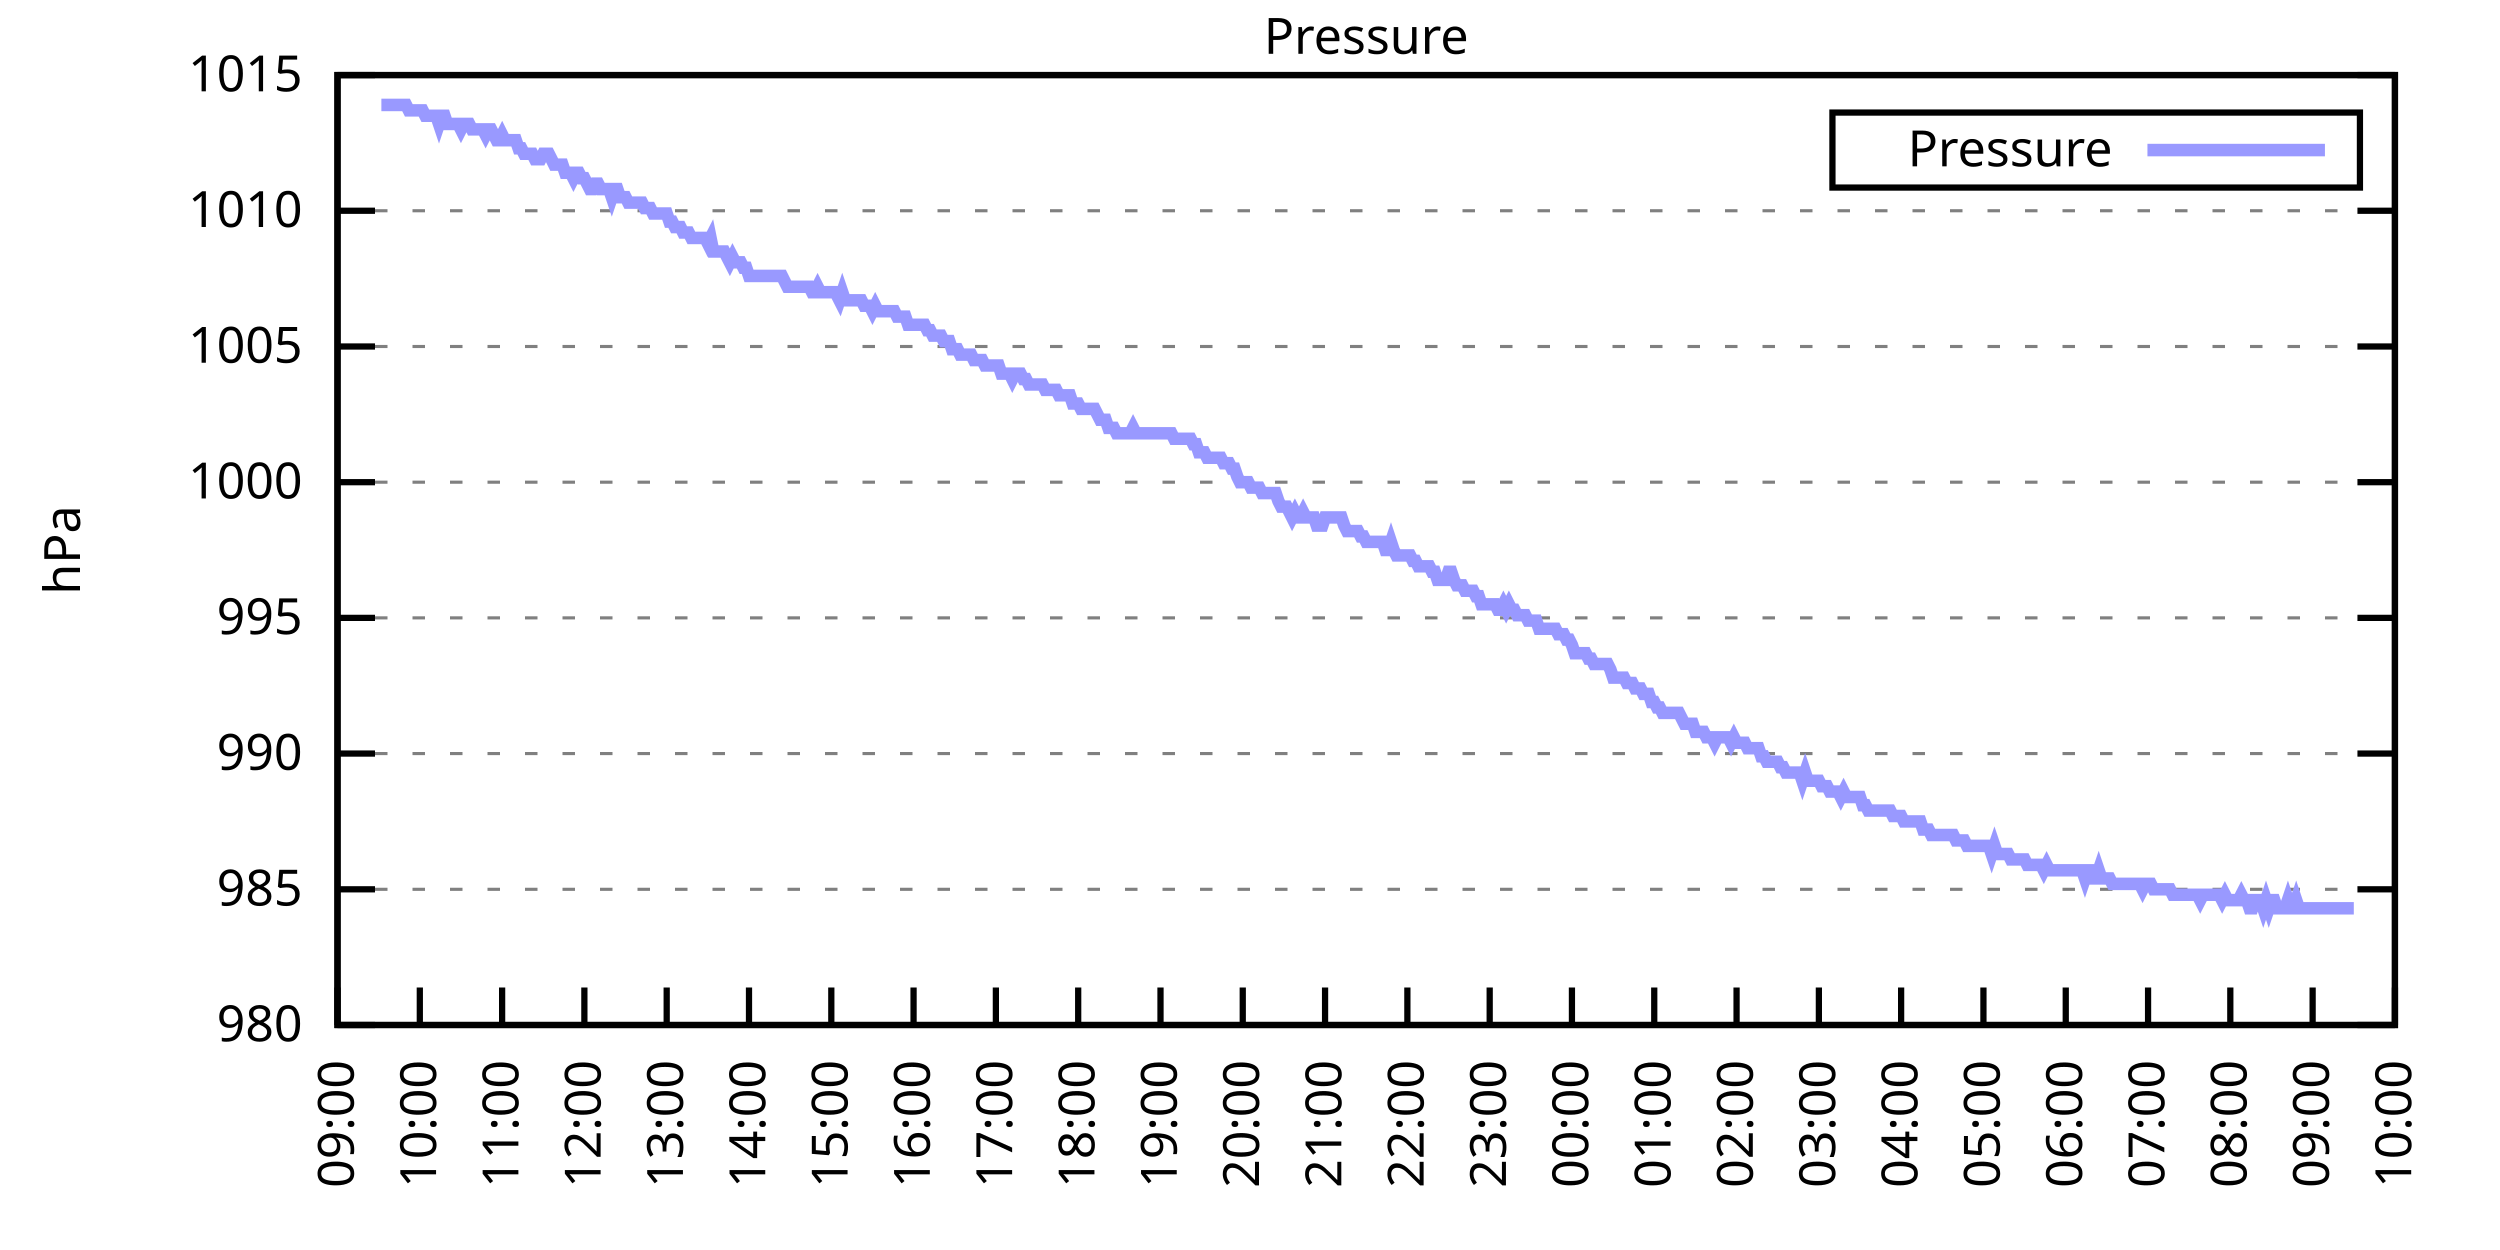
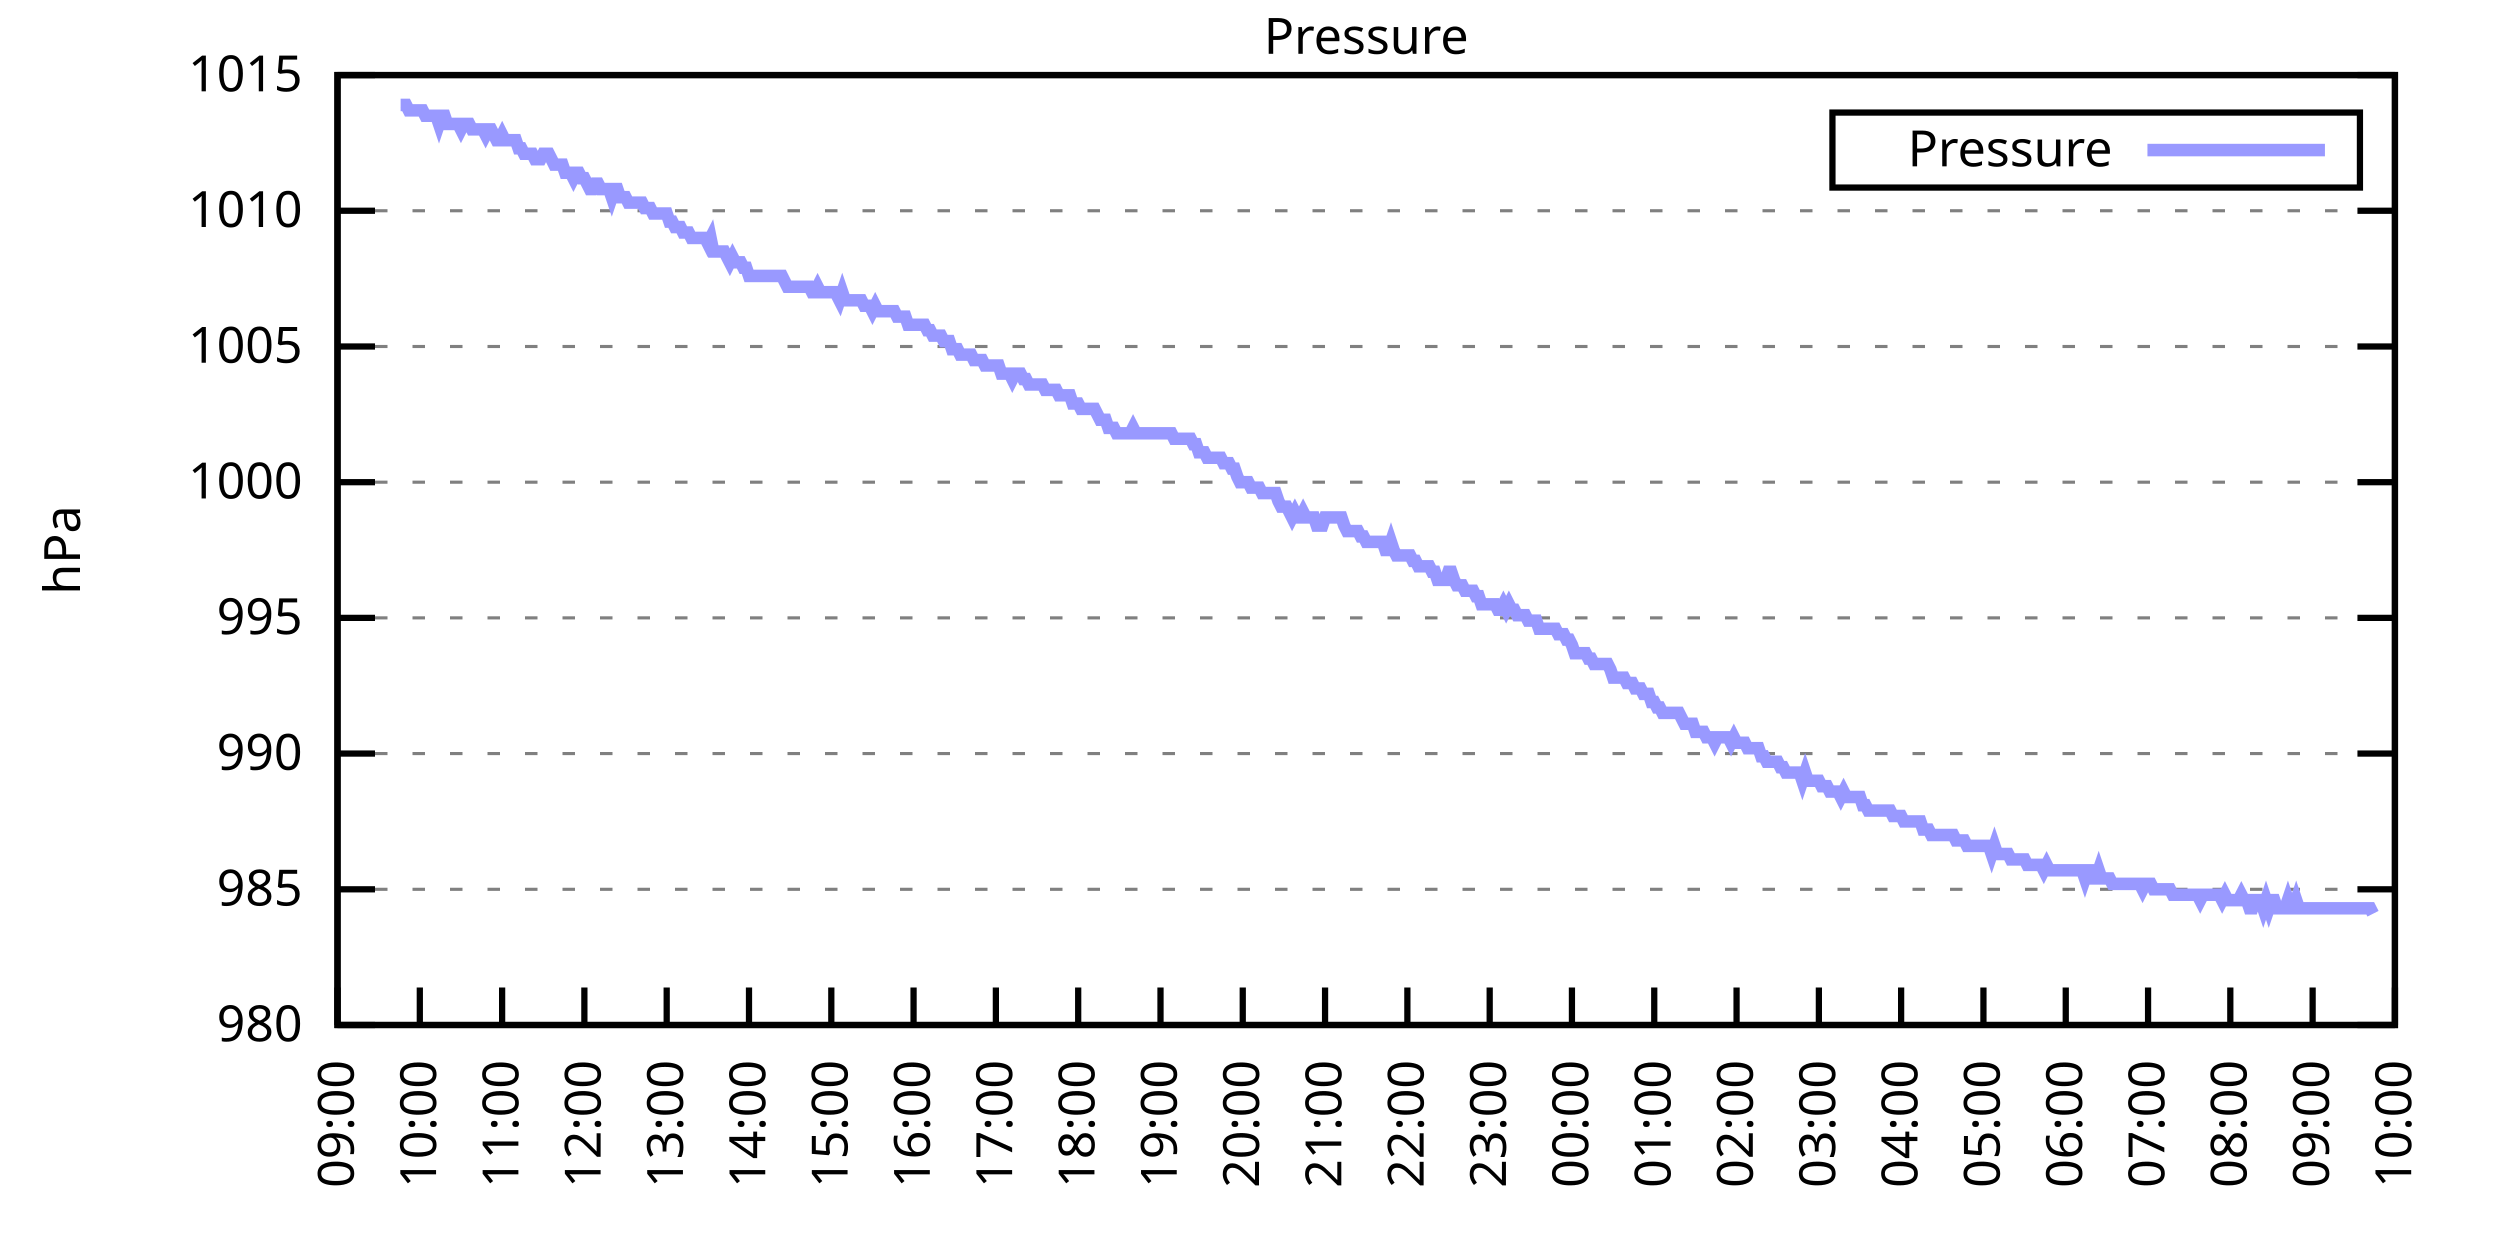
<svg xmlns="http://www.w3.org/2000/svg" xmlns:xlink="http://www.w3.org/1999/xlink" width="400" height="200" viewBox="0 0 400 200">
  <g id="gnuplot_canvas">
    <rect x="0" y="0" width="400" height="200" fill="none" />
    <defs>
      <circle id="gpDot" r="0.5" stroke-width="0.5" stroke="currentColor" />
      <path id="gpPt0" stroke-width="0.333" stroke="currentColor" d="M-1,0 h2 M0,-1 v2" />
      <path id="gpPt1" stroke-width="0.333" stroke="currentColor" d="M-1,-1 L1,1 M1,-1 L-1,1" />
      <path id="gpPt2" stroke-width="0.333" stroke="currentColor" d="M-1,0 L1,0 M0,-1 L0,1 M-1,-1 L1,1 M-1,1 L1,-1" />
      <rect id="gpPt3" stroke-width="0.333" stroke="currentColor" x="-1" y="-1" width="2" height="2" />
      <rect id="gpPt4" stroke-width="0.333" stroke="currentColor" fill="currentColor" x="-1" y="-1" width="2" height="2" />
      <circle id="gpPt5" stroke-width="0.333" stroke="currentColor" cx="0" cy="0" r="1" />
      <use xlink:href="#gpPt5" id="gpPt6" fill="currentColor" stroke="none" />
      <path id="gpPt7" stroke-width="0.333" stroke="currentColor" d="M0,-1.33 L-1.33,0.67 L1.33,0.67 z" />
      <use xlink:href="#gpPt7" id="gpPt8" fill="currentColor" stroke="none" />
      <use xlink:href="#gpPt7" id="gpPt9" stroke="currentColor" transform="rotate(180)" />
      <use xlink:href="#gpPt9" id="gpPt10" fill="currentColor" stroke="none" />
      <use xlink:href="#gpPt3" id="gpPt11" stroke="currentColor" transform="rotate(45)" />
      <use xlink:href="#gpPt11" id="gpPt12" fill="currentColor" stroke="none" />
      <path id="gpPt13" stroke-width="0.333" stroke="currentColor" d="M0,1.330 L1.265,0.411 L0.782,-1.067 L-0.782,-1.076 L-1.265,0.411 z" />
      <use xlink:href="#gpPt13" id="gpPt14" fill="currentColor" stroke="none" />
      <filter id="textbox" filterUnits="objectBoundingBox" x="0" y="0" height="1" width="1">
        <feFlood flood-color="white" flood-opacity="1" result="bgnd" />
        <feComposite in="SourceGraphic" in2="bgnd" operator="atop" />
      </filter>
      <filter id="greybox" filterUnits="objectBoundingBox" x="0" y="0" height="1" width="1">
        <feFlood flood-color="lightgrey" flood-opacity="1" result="grey" />
        <feComposite in="SourceGraphic" in2="grey" operator="atop" />
      </filter>
    </defs>
    <g fill="none" color="white" stroke="currentColor" stroke-width="1.00" stroke-linecap="butt" stroke-linejoin="miter">
</g>
    <g fill="none" color="black" stroke="currentColor" stroke-width="1.00" stroke-linecap="butt" stroke-linejoin="miter">
      <g stroke="none" shape-rendering="crispEdges">
        <polygon fill="rgb(255, 255, 255)" points="54.00,164.00 383.18,164.00 383.18,12.02 54.00,12.02 " />
      </g>
    </g>
    <g fill="none" color="black" stroke="currentColor" stroke-width="1.00" stroke-linecap="butt" stroke-linejoin="miter">
</g>
    <g fill="none" color="black" stroke="black" stroke-width="0.50" stroke-linecap="butt" stroke-linejoin="miter">
</g>
    <g fill="none" color="gray" stroke="currentColor" stroke-width="0.50" stroke-linecap="butt" stroke-linejoin="miter">
      <path stroke="gray" stroke-dasharray="2,4" class="gridline" d="M54.00,164.00 L383.19,164.00  " />
    </g>
    <g fill="none" color="gray" stroke="gray" stroke-width="1.00" stroke-linecap="butt" stroke-linejoin="miter">
</g>
    <g fill="none" color="black" stroke="currentColor" stroke-width="1.00" stroke-linecap="butt" stroke-linejoin="miter">
      <path stroke="black" d="M54.00,164.00 L60.00,164.00 M383.19,164.00 L377.19,164.00  " />
      <g transform="translate(48.40,166.60)" stroke="none" fill="black" font-family="Sans" font-size="8.00" text-anchor="end">
        <text>
          <tspan font-family="Sans"> 980</tspan>
        </text>
      </g>
    </g>
    <g fill="none" color="black" stroke="currentColor" stroke-width="1.00" stroke-linecap="butt" stroke-linejoin="miter">
</g>
    <g fill="none" color="black" stroke="black" stroke-width="0.50" stroke-linecap="butt" stroke-linejoin="miter">
</g>
    <g fill="none" color="gray" stroke="currentColor" stroke-width="0.50" stroke-linecap="butt" stroke-linejoin="miter">
      <path stroke="gray" stroke-dasharray="2,4" class="gridline" d="M54.00,142.29 L383.19,142.29  " />
    </g>
    <g fill="none" color="gray" stroke="gray" stroke-width="1.00" stroke-linecap="butt" stroke-linejoin="miter">
</g>
    <g fill="none" color="black" stroke="currentColor" stroke-width="1.00" stroke-linecap="butt" stroke-linejoin="miter">
      <path stroke="black" d="M54.00,142.29 L60.00,142.29 M383.19,142.29 L377.19,142.29  " />
      <g transform="translate(48.40,144.89)" stroke="none" fill="black" font-family="Sans" font-size="8.00" text-anchor="end">
        <text>
          <tspan font-family="Sans"> 985</tspan>
        </text>
      </g>
    </g>
    <g fill="none" color="black" stroke="currentColor" stroke-width="1.00" stroke-linecap="butt" stroke-linejoin="miter">
</g>
    <g fill="none" color="black" stroke="black" stroke-width="0.50" stroke-linecap="butt" stroke-linejoin="miter">
</g>
    <g fill="none" color="gray" stroke="currentColor" stroke-width="0.50" stroke-linecap="butt" stroke-linejoin="miter">
      <path stroke="gray" stroke-dasharray="2,4" class="gridline" d="M54.00,120.57 L383.19,120.57  " />
    </g>
    <g fill="none" color="gray" stroke="gray" stroke-width="1.00" stroke-linecap="butt" stroke-linejoin="miter">
</g>
    <g fill="none" color="black" stroke="currentColor" stroke-width="1.00" stroke-linecap="butt" stroke-linejoin="miter">
      <path stroke="black" d="M54.00,120.57 L60.00,120.57 M383.19,120.57 L377.19,120.57  " />
      <g transform="translate(48.40,123.17)" stroke="none" fill="black" font-family="Sans" font-size="8.00" text-anchor="end">
        <text>
          <tspan font-family="Sans"> 990</tspan>
        </text>
      </g>
    </g>
    <g fill="none" color="black" stroke="currentColor" stroke-width="1.00" stroke-linecap="butt" stroke-linejoin="miter">
</g>
    <g fill="none" color="black" stroke="black" stroke-width="0.50" stroke-linecap="butt" stroke-linejoin="miter">
</g>
    <g fill="none" color="gray" stroke="currentColor" stroke-width="0.50" stroke-linecap="butt" stroke-linejoin="miter">
      <path stroke="gray" stroke-dasharray="2,4" class="gridline" d="M54.00,98.86 L383.19,98.86  " />
    </g>
    <g fill="none" color="gray" stroke="gray" stroke-width="1.00" stroke-linecap="butt" stroke-linejoin="miter">
</g>
    <g fill="none" color="black" stroke="currentColor" stroke-width="1.00" stroke-linecap="butt" stroke-linejoin="miter">
      <path stroke="black" d="M54.00,98.86 L60.00,98.86 M383.19,98.86 L377.19,98.86  " />
      <g transform="translate(48.40,101.46)" stroke="none" fill="black" font-family="Sans" font-size="8.00" text-anchor="end">
        <text>
          <tspan font-family="Sans"> 995</tspan>
        </text>
      </g>
    </g>
    <g fill="none" color="black" stroke="currentColor" stroke-width="1.00" stroke-linecap="butt" stroke-linejoin="miter">
</g>
    <g fill="none" color="black" stroke="black" stroke-width="0.50" stroke-linecap="butt" stroke-linejoin="miter">
</g>
    <g fill="none" color="gray" stroke="currentColor" stroke-width="0.50" stroke-linecap="butt" stroke-linejoin="miter">
      <path stroke="gray" stroke-dasharray="2,4" class="gridline" d="M54.00,77.15 L383.19,77.15  " />
    </g>
    <g fill="none" color="gray" stroke="gray" stroke-width="1.00" stroke-linecap="butt" stroke-linejoin="miter">
</g>
    <g fill="none" color="black" stroke="currentColor" stroke-width="1.00" stroke-linecap="butt" stroke-linejoin="miter">
      <path stroke="black" d="M54.00,77.15 L60.00,77.15 M383.19,77.15 L377.19,77.15  " />
      <g transform="translate(48.40,79.75)" stroke="none" fill="black" font-family="Sans" font-size="8.00" text-anchor="end">
        <text>
          <tspan font-family="Sans"> 1000</tspan>
        </text>
      </g>
    </g>
    <g fill="none" color="black" stroke="currentColor" stroke-width="1.00" stroke-linecap="butt" stroke-linejoin="miter">
</g>
    <g fill="none" color="black" stroke="black" stroke-width="0.50" stroke-linecap="butt" stroke-linejoin="miter">
</g>
    <g fill="none" color="gray" stroke="currentColor" stroke-width="0.50" stroke-linecap="butt" stroke-linejoin="miter">
      <path stroke="gray" stroke-dasharray="2,4" class="gridline" d="M54.00,55.44 L383.19,55.44  " />
    </g>
    <g fill="none" color="gray" stroke="gray" stroke-width="1.00" stroke-linecap="butt" stroke-linejoin="miter">
</g>
    <g fill="none" color="black" stroke="currentColor" stroke-width="1.00" stroke-linecap="butt" stroke-linejoin="miter">
      <path stroke="black" d="M54.00,55.44 L60.00,55.44 M383.19,55.44 L377.19,55.44  " />
      <g transform="translate(48.40,58.04)" stroke="none" fill="black" font-family="Sans" font-size="8.00" text-anchor="end">
        <text>
          <tspan font-family="Sans"> 1005</tspan>
        </text>
      </g>
    </g>
    <g fill="none" color="black" stroke="currentColor" stroke-width="1.00" stroke-linecap="butt" stroke-linejoin="miter">
</g>
    <g fill="none" color="black" stroke="black" stroke-width="0.50" stroke-linecap="butt" stroke-linejoin="miter">
</g>
    <g fill="none" color="gray" stroke="currentColor" stroke-width="0.50" stroke-linecap="butt" stroke-linejoin="miter">
      <path stroke="gray" stroke-dasharray="2,4" class="gridline" d="M54.00,33.72 L383.19,33.72  " />
    </g>
    <g fill="none" color="gray" stroke="gray" stroke-width="1.00" stroke-linecap="butt" stroke-linejoin="miter">
</g>
    <g fill="none" color="black" stroke="currentColor" stroke-width="1.00" stroke-linecap="butt" stroke-linejoin="miter">
      <path stroke="black" d="M54.00,33.72 L60.00,33.72 M383.19,33.72 L377.19,33.72  " />
      <g transform="translate(48.40,36.32)" stroke="none" fill="black" font-family="Sans" font-size="8.00" text-anchor="end">
        <text>
          <tspan font-family="Sans"> 1010</tspan>
        </text>
      </g>
    </g>
    <g fill="none" color="black" stroke="currentColor" stroke-width="1.00" stroke-linecap="butt" stroke-linejoin="miter">
</g>
    <g fill="none" color="black" stroke="black" stroke-width="0.50" stroke-linecap="butt" stroke-linejoin="miter">
</g>
    <g fill="none" color="gray" stroke="currentColor" stroke-width="0.50" stroke-linecap="butt" stroke-linejoin="miter">
      <path stroke="gray" stroke-dasharray="2,4" class="gridline" d="M54.00,12.01 L383.19,12.01  " />
    </g>
    <g fill="none" color="gray" stroke="gray" stroke-width="1.00" stroke-linecap="butt" stroke-linejoin="miter">
</g>
    <g fill="none" color="black" stroke="currentColor" stroke-width="1.00" stroke-linecap="butt" stroke-linejoin="miter">
      <path stroke="black" d="M54.00,12.01 L60.00,12.01 M383.19,12.01 L377.19,12.01  " />
      <g transform="translate(48.40,14.61)" stroke="none" fill="black" font-family="Sans" font-size="8.00" text-anchor="end">
        <text>
          <tspan font-family="Sans"> 1015</tspan>
        </text>
      </g>
    </g>
    <g fill="none" color="black" stroke="currentColor" stroke-width="1.00" stroke-linecap="butt" stroke-linejoin="miter">
      <path stroke="black" d="M54.00,164.00 L54.00,158.00  " />
      <g transform="translate(56.60,169.60) rotate(270.00)" stroke="none" fill="black" font-family="Sans" font-size="8.00" text-anchor="end">
        <text>
          <tspan font-family="Sans">09:00</tspan>
        </text>
      </g>
    </g>
    <g fill="none" color="black" stroke="currentColor" stroke-width="1.00" stroke-linecap="butt" stroke-linejoin="miter">
      <path stroke="black" d="M67.17,164.00 L67.17,158.00  " />
      <g transform="translate(69.77,169.60) rotate(270.00)" stroke="none" fill="black" font-family="Sans" font-size="8.00" text-anchor="end">
        <text>
          <tspan font-family="Sans">10:00</tspan>
        </text>
      </g>
    </g>
    <g fill="none" color="black" stroke="currentColor" stroke-width="1.00" stroke-linecap="butt" stroke-linejoin="miter">
      <path stroke="black" d="M80.34,164.00 L80.34,158.00  " />
      <g transform="translate(82.94,169.60) rotate(270.00)" stroke="none" fill="black" font-family="Sans" font-size="8.00" text-anchor="end">
        <text>
          <tspan font-family="Sans">11:00</tspan>
        </text>
      </g>
    </g>
    <g fill="none" color="black" stroke="currentColor" stroke-width="1.00" stroke-linecap="butt" stroke-linejoin="miter">
      <path stroke="black" d="M93.50,164.00 L93.50,158.00  " />
      <g transform="translate(96.10,169.60) rotate(270.00)" stroke="none" fill="black" font-family="Sans" font-size="8.00" text-anchor="end">
        <text>
          <tspan font-family="Sans">12:00</tspan>
        </text>
      </g>
    </g>
    <g fill="none" color="black" stroke="currentColor" stroke-width="1.00" stroke-linecap="butt" stroke-linejoin="miter">
      <path stroke="black" d="M106.67,164.00 L106.67,158.00  " />
      <g transform="translate(109.27,169.60) rotate(270.00)" stroke="none" fill="black" font-family="Sans" font-size="8.00" text-anchor="end">
        <text>
          <tspan font-family="Sans">13:00</tspan>
        </text>
      </g>
    </g>
    <g fill="none" color="black" stroke="currentColor" stroke-width="1.00" stroke-linecap="butt" stroke-linejoin="miter">
      <path stroke="black" d="M119.84,164.00 L119.84,158.00  " />
      <g transform="translate(122.44,169.60) rotate(270.00)" stroke="none" fill="black" font-family="Sans" font-size="8.00" text-anchor="end">
        <text>
          <tspan font-family="Sans">14:00</tspan>
        </text>
      </g>
    </g>
    <g fill="none" color="black" stroke="currentColor" stroke-width="1.00" stroke-linecap="butt" stroke-linejoin="miter">
      <path stroke="black" d="M133.01,164.00 L133.01,158.00  " />
      <g transform="translate(135.61,169.60) rotate(270.00)" stroke="none" fill="black" font-family="Sans" font-size="8.00" text-anchor="end">
        <text>
          <tspan font-family="Sans">15:00</tspan>
        </text>
      </g>
    </g>
    <g fill="none" color="black" stroke="currentColor" stroke-width="1.00" stroke-linecap="butt" stroke-linejoin="miter">
      <path stroke="black" d="M146.17,164.00 L146.17,158.00  " />
      <g transform="translate(148.77,169.60) rotate(270.00)" stroke="none" fill="black" font-family="Sans" font-size="8.00" text-anchor="end">
        <text>
          <tspan font-family="Sans">16:00</tspan>
        </text>
      </g>
    </g>
    <g fill="none" color="black" stroke="currentColor" stroke-width="1.00" stroke-linecap="butt" stroke-linejoin="miter">
      <path stroke="black" d="M159.34,164.00 L159.34,158.00  " />
      <g transform="translate(161.94,169.60) rotate(270.00)" stroke="none" fill="black" font-family="Sans" font-size="8.00" text-anchor="end">
        <text>
          <tspan font-family="Sans">17:00</tspan>
        </text>
      </g>
    </g>
    <g fill="none" color="black" stroke="currentColor" stroke-width="1.00" stroke-linecap="butt" stroke-linejoin="miter">
      <path stroke="black" d="M172.51,164.00 L172.51,158.00  " />
      <g transform="translate(175.11,169.60) rotate(270.00)" stroke="none" fill="black" font-family="Sans" font-size="8.00" text-anchor="end">
        <text>
          <tspan font-family="Sans">18:00</tspan>
        </text>
      </g>
    </g>
    <g fill="none" color="black" stroke="currentColor" stroke-width="1.00" stroke-linecap="butt" stroke-linejoin="miter">
      <path stroke="black" d="M185.68,164.00 L185.68,158.00  " />
      <g transform="translate(188.28,169.60) rotate(270.00)" stroke="none" fill="black" font-family="Sans" font-size="8.00" text-anchor="end">
        <text>
          <tspan font-family="Sans">19:00</tspan>
        </text>
      </g>
    </g>
    <g fill="none" color="black" stroke="currentColor" stroke-width="1.00" stroke-linecap="butt" stroke-linejoin="miter">
      <path stroke="black" d="M198.84,164.00 L198.84,158.00  " />
      <g transform="translate(201.44,169.60) rotate(270.00)" stroke="none" fill="black" font-family="Sans" font-size="8.00" text-anchor="end">
        <text>
          <tspan font-family="Sans">20:00</tspan>
        </text>
      </g>
    </g>
    <g fill="none" color="black" stroke="currentColor" stroke-width="1.00" stroke-linecap="butt" stroke-linejoin="miter">
      <path stroke="black" d="M212.01,164.00 L212.01,158.00  " />
      <g transform="translate(214.61,169.60) rotate(270.00)" stroke="none" fill="black" font-family="Sans" font-size="8.00" text-anchor="end">
        <text>
          <tspan font-family="Sans">21:00</tspan>
        </text>
      </g>
    </g>
    <g fill="none" color="black" stroke="currentColor" stroke-width="1.00" stroke-linecap="butt" stroke-linejoin="miter">
      <path stroke="black" d="M225.18,164.00 L225.18,158.00  " />
      <g transform="translate(227.78,169.60) rotate(270.00)" stroke="none" fill="black" font-family="Sans" font-size="8.00" text-anchor="end">
        <text>
          <tspan font-family="Sans">22:00</tspan>
        </text>
      </g>
    </g>
    <g fill="none" color="black" stroke="currentColor" stroke-width="1.00" stroke-linecap="butt" stroke-linejoin="miter">
      <path stroke="black" d="M238.35,164.00 L238.35,158.00  " />
      <g transform="translate(240.95,169.60) rotate(270.00)" stroke="none" fill="black" font-family="Sans" font-size="8.00" text-anchor="end">
        <text>
          <tspan font-family="Sans">23:00</tspan>
        </text>
      </g>
    </g>
    <g fill="none" color="black" stroke="currentColor" stroke-width="1.00" stroke-linecap="butt" stroke-linejoin="miter">
      <path stroke="black" d="M251.51,164.00 L251.51,158.00  " />
      <g transform="translate(254.11,169.60) rotate(270.00)" stroke="none" fill="black" font-family="Sans" font-size="8.00" text-anchor="end">
        <text>
          <tspan font-family="Sans">00:00</tspan>
        </text>
      </g>
    </g>
    <g fill="none" color="black" stroke="currentColor" stroke-width="1.00" stroke-linecap="butt" stroke-linejoin="miter">
      <path stroke="black" d="M264.68,164.00 L264.68,158.00  " />
      <g transform="translate(267.28,169.60) rotate(270.00)" stroke="none" fill="black" font-family="Sans" font-size="8.00" text-anchor="end">
        <text>
          <tspan font-family="Sans">01:00</tspan>
        </text>
      </g>
    </g>
    <g fill="none" color="black" stroke="currentColor" stroke-width="1.00" stroke-linecap="butt" stroke-linejoin="miter">
      <path stroke="black" d="M277.85,164.00 L277.85,158.00  " />
      <g transform="translate(280.45,169.60) rotate(270.00)" stroke="none" fill="black" font-family="Sans" font-size="8.00" text-anchor="end">
        <text>
          <tspan font-family="Sans">02:00</tspan>
        </text>
      </g>
    </g>
    <g fill="none" color="black" stroke="currentColor" stroke-width="1.00" stroke-linecap="butt" stroke-linejoin="miter">
      <path stroke="black" d="M291.02,164.00 L291.02,158.00  " />
      <g transform="translate(293.62,169.60) rotate(270.00)" stroke="none" fill="black" font-family="Sans" font-size="8.00" text-anchor="end">
        <text>
          <tspan font-family="Sans">03:00</tspan>
        </text>
      </g>
    </g>
    <g fill="none" color="black" stroke="currentColor" stroke-width="1.00" stroke-linecap="butt" stroke-linejoin="miter">
      <path stroke="black" d="M304.18,164.00 L304.18,158.00  " />
      <g transform="translate(306.78,169.60) rotate(270.00)" stroke="none" fill="black" font-family="Sans" font-size="8.00" text-anchor="end">
        <text>
          <tspan font-family="Sans">04:00</tspan>
        </text>
      </g>
    </g>
    <g fill="none" color="black" stroke="currentColor" stroke-width="1.00" stroke-linecap="butt" stroke-linejoin="miter">
      <path stroke="black" d="M317.35,164.00 L317.35,158.00  " />
      <g transform="translate(319.95,169.60) rotate(270.00)" stroke="none" fill="black" font-family="Sans" font-size="8.00" text-anchor="end">
        <text>
          <tspan font-family="Sans">05:00</tspan>
        </text>
      </g>
    </g>
    <g fill="none" color="black" stroke="currentColor" stroke-width="1.00" stroke-linecap="butt" stroke-linejoin="miter">
      <path stroke="black" d="M330.52,164.00 L330.52,158.00  " />
      <g transform="translate(333.12,169.60) rotate(270.00)" stroke="none" fill="black" font-family="Sans" font-size="8.00" text-anchor="end">
        <text>
          <tspan font-family="Sans">06:00</tspan>
        </text>
      </g>
    </g>
    <g fill="none" color="black" stroke="currentColor" stroke-width="1.00" stroke-linecap="butt" stroke-linejoin="miter">
      <path stroke="black" d="M343.69,164.00 L343.69,158.00  " />
      <g transform="translate(346.29,169.60) rotate(270.00)" stroke="none" fill="black" font-family="Sans" font-size="8.00" text-anchor="end">
        <text>
          <tspan font-family="Sans">07:00</tspan>
        </text>
      </g>
    </g>
    <g fill="none" color="black" stroke="currentColor" stroke-width="1.00" stroke-linecap="butt" stroke-linejoin="miter">
      <path stroke="black" d="M356.85,164.00 L356.85,158.00  " />
      <g transform="translate(359.45,169.60) rotate(270.00)" stroke="none" fill="black" font-family="Sans" font-size="8.00" text-anchor="end">
        <text>
          <tspan font-family="Sans">08:00</tspan>
        </text>
      </g>
    </g>
    <g fill="none" color="black" stroke="currentColor" stroke-width="1.00" stroke-linecap="butt" stroke-linejoin="miter">
      <path stroke="black" d="M370.02,164.00 L370.02,158.00  " />
      <g transform="translate(372.62,169.60) rotate(270.00)" stroke="none" fill="black" font-family="Sans" font-size="8.00" text-anchor="end">
        <text>
          <tspan font-family="Sans">09:00</tspan>
        </text>
      </g>
    </g>
    <g fill="none" color="black" stroke="currentColor" stroke-width="1.00" stroke-linecap="butt" stroke-linejoin="miter">
      <path stroke="black" d="M383.19,164.00 L383.19,158.00  " />
      <g transform="translate(385.79,169.60) rotate(270.00)" stroke="none" fill="black" font-family="Sans" font-size="8.00" text-anchor="end">
        <text>
          <tspan font-family="Sans">10:00</tspan>
        </text>
      </g>
    </g>
    <g fill="none" color="black" stroke="currentColor" stroke-width="1.00" stroke-linecap="butt" stroke-linejoin="miter">
</g>
    <g fill="none" color="black" stroke="currentColor" stroke-width="1.00" stroke-linecap="butt" stroke-linejoin="miter">
      <path stroke="black" d="M54.00,12.01 L54.00,164.00 L383.19,164.00 L383.19,12.01 L54.00,12.01 Z  " />
    </g>
    <g fill="none" color="black" stroke="currentColor" stroke-width="1.00" stroke-linecap="butt" stroke-linejoin="miter">
</g>
    <g fill="none" color="black" stroke="currentColor" stroke-width="1.00" stroke-linecap="butt" stroke-linejoin="miter">
      <path stroke="black" d="M293.19,30.01 L293.19,18.01 L377.59,18.01 L377.59,30.01 L293.19,30.01 Z  " />
    </g>
    <g id="Pressure_plot_1">
      <g fill="none" color="white" stroke="black" stroke-width="2.00" stroke-linecap="butt" stroke-linejoin="miter">
</g>
      <g fill="none" color="black" stroke="currentColor" stroke-width="2.00" stroke-linecap="butt" stroke-linejoin="miter">
        <g transform="translate(337.99,26.61)" stroke="none" fill="black" font-family="Sans" font-size="8.00" text-anchor="end">
          <text>
            <tspan font-family="Sans">Pressure</tspan>
          </text>
        </g>
      </g>
      <g fill="none" color="black" stroke="currentColor" stroke-width="2.00" stroke-linecap="butt" stroke-linejoin="miter">
-         <path stroke="rgb(153, 153, 255)" d="M343.59,24.01 L371.99,24.01 M61.02,16.79 L61.46,16.79 L61.90,16.79 L62.34,16.79 L62.78,16.79 L63.22,16.79   L63.66,16.79 L64.10,16.79 L64.53,16.79 L64.97,16.79 L65.41,17.66 L65.85,17.66 L66.29,17.66 L66.73,17.66   L67.17,17.66 L67.61,17.66 L68.05,18.52 L68.48,18.52 L68.92,18.52 L69.36,18.52 L69.80,18.52 L70.24,19.83   L70.68,18.52 L71.12,18.52 L71.56,19.83 L72.00,19.83 L72.43,19.83 L72.87,19.83 L73.31,19.83 L73.75,20.70   L74.19,19.83 L74.63,19.83 L75.07,19.83 L75.51,20.70 L75.95,20.70 L76.38,20.70 L76.82,20.70 L77.26,20.70   L77.70,21.56 L78.14,20.70 L78.58,20.70 L79.02,21.56 L79.46,22.43 L79.90,22.43 L80.34,21.56 L80.77,22.43   L81.21,22.43 L81.65,22.43 L82.09,22.43 L82.53,22.43 L82.97,23.73 L83.41,23.73 L83.85,24.60 L84.29,24.60   L84.72,24.60 L85.16,24.60 L85.60,25.47 L86.04,25.47 L86.48,25.47 L86.92,24.60 L87.36,24.60 L87.80,24.60   L88.24,25.47 L88.67,26.34 L89.11,26.34 L89.55,26.34 L89.99,26.34 L90.43,27.64 L90.87,27.64 L91.31,27.64   L91.75,28.51 L92.19,27.64 L92.62,27.64 L93.06,28.51 L93.50,28.51 L93.94,29.38 L94.38,30.25 L94.82,30.25   L95.26,29.38 L95.70,29.38 L96.14,30.25 L96.58,30.25 L97.01,30.25 L97.45,30.25 L97.89,31.55 L98.33,30.25   L98.77,30.25 L99.21,31.55 L99.65,31.55 L100.09,31.55 L100.53,32.42 L100.96,32.42 L101.40,32.42 L101.84,32.42   L102.28,32.42 L102.72,32.42 L103.16,33.29 L103.60,33.29 L104.04,33.29 L104.48,34.16 L104.91,34.16 L105.35,34.16   L105.79,34.16 L106.23,34.16 L106.67,34.16 L107.11,35.46 L107.55,35.46 L107.99,36.33 L108.43,36.33 L108.87,36.33   L109.30,37.20 L109.74,37.20 L110.18,37.20 L110.62,38.07 L111.06,38.07 L111.50,38.07 L111.94,38.07 L112.38,38.07   L112.82,38.07 L113.25,38.93 L113.69,38.07 L114.13,40.24 L114.57,40.24 L115.01,40.24 L115.45,40.24 L115.89,40.24   L116.33,41.11 L116.77,41.97 L117.20,41.11 L117.64,41.97 L118.08,41.97 L118.52,41.97 L118.96,42.84 L119.40,42.84   L119.84,44.15 L120.28,44.15 L120.72,44.15 L121.15,44.15 L121.59,44.15 L122.03,44.15 L122.47,44.15 L122.91,44.15   L123.35,44.15 L123.79,44.15 L124.23,44.15 L124.67,44.15 L125.11,44.15 L125.54,45.01 L125.98,45.88 L126.42,45.88   L126.86,45.88 L127.30,45.88 L127.74,45.88 L128.18,45.88 L128.62,45.88 L129.06,45.88 L129.49,45.88 L129.93,46.75   L130.37,46.75 L130.81,45.88 L131.25,46.75 L131.69,46.75 L132.13,46.75 L132.57,46.75 L133.01,46.75 L133.44,46.75   L133.66,46.75 L134.32,48.05 L134.76,46.75 L135.20,48.05 L135.64,48.05 L136.08,48.05 L136.52,48.05 L136.96,48.05   L137.39,48.05 L137.83,48.05 L138.27,48.92 L138.71,48.92 L139.15,48.92 L139.59,49.79 L140.03,48.92 L140.47,49.79   L140.91,49.79 L141.35,49.79 L141.78,49.79 L142.22,49.79 L142.66,49.79 L143.10,49.79 L143.54,50.66 L143.98,50.66   L144.42,50.66 L144.86,50.66 L145.30,51.96 L145.73,51.96 L146.17,51.96 L146.61,51.96 L147.05,51.96 L147.49,51.96   L147.93,51.96 L148.37,52.83 L148.81,52.83 L149.25,53.70 L149.68,53.70 L150.12,53.70 L150.56,53.70 L151.00,54.57   L151.44,54.57 L151.88,54.57 L152.32,55.87 L152.76,55.87 L153.20,55.87 L153.63,56.74 L154.07,56.74 L154.51,56.74   L154.95,56.74 L155.39,56.74 L155.83,57.61 L156.27,57.61 L156.71,57.61 L157.15,57.61 L157.59,58.48 L158.02,58.48   L158.46,58.48 L158.90,58.48 L159.34,58.48 L159.78,58.48 L160.22,59.78 L160.66,59.78 L161.10,59.78 L161.54,59.78   L161.97,60.65 L162.41,59.78 L162.85,59.78 L163.29,59.78 L163.73,60.65 L164.17,60.65 L164.61,61.52 L165.05,61.52   L165.49,61.52 L165.92,61.52 L166.36,61.52 L166.80,61.52 L167.24,62.38 L167.68,62.38 L168.12,62.38 L168.56,62.38   L169.00,62.38 L169.44,63.25 L169.87,63.25 L170.31,63.25 L170.75,63.25 L171.19,63.25 L171.63,64.56 L172.07,64.56   L172.51,64.56 L172.95,65.42 L173.39,65.42 L173.83,65.42 L174.26,65.42 L174.70,65.42 L175.14,65.42 L175.58,66.29   L176.02,67.16 L176.46,67.16 L176.90,67.16 L177.34,68.46 L177.78,68.46 L178.21,68.46 L178.65,69.33 L179.09,69.33   L179.53,69.33 L179.97,69.33 L180.41,69.33 L180.85,69.33 L181.29,68.46 L181.73,69.33 L182.16,69.33 L182.60,69.33   L183.04,69.33 L183.48,69.33 L183.92,69.33 L184.36,69.33 L184.80,69.33 L185.24,69.33 L185.68,69.33 L186.11,69.33   L186.55,69.33 L186.99,69.33 L187.43,69.33 L187.87,70.20 L188.31,70.20 L188.75,70.20 L189.19,70.20 L189.63,70.20   L190.07,70.20 L190.50,70.20 L190.94,71.07 L191.38,71.07 L191.82,72.37 L192.26,72.37 L192.70,72.37 L193.14,73.24   L193.58,73.24 L194.02,73.24 L194.45,73.24 L194.89,73.24 L195.33,73.24 L195.77,74.11 L196.21,74.11 L196.65,74.11   L197.09,74.98 L197.53,74.98 L197.97,76.28 L198.40,77.15 L198.84,77.15 L199.28,77.15 L199.72,77.15 L200.16,78.02   L200.60,78.02 L201.04,78.02 L201.48,78.02 L201.92,78.89 L202.35,78.89 L202.79,78.89 L203.23,78.89 L203.67,78.89   L204.11,78.89 L204.55,80.19 L204.99,81.06 L205.43,81.06 L205.87,81.06 L206.31,81.93 L206.74,82.79 L207.18,81.93   L207.62,82.79 L208.06,82.79 L208.50,81.93 L208.94,82.79 L209.38,82.79 L209.82,82.79 L210.26,82.79 L210.69,84.10   L211.13,84.10 L211.57,84.10 L212.01,82.79 L212.45,82.79 L212.89,82.79 L213.33,82.79 L213.77,82.79 L214.21,82.79   L214.64,82.79 L215.08,84.10 L215.52,84.97 L215.96,84.97 L216.40,84.97 L216.84,84.97 L217.28,84.97 L217.72,85.83   L218.16,85.83 L218.60,86.70 L219.03,86.70 L219.47,86.70 L219.91,86.70 L220.35,86.70 L220.79,86.70 L221.23,86.70   L221.67,88.00 L222.11,88.00 L222.55,86.70 L222.98,88.00 L223.42,88.87 L223.86,88.87 L224.30,88.87 L224.74,88.87   L225.18,88.87 L225.62,88.87 L226.06,89.74 L226.50,89.74 L226.93,90.61 L227.37,90.61 L227.81,90.61 L228.25,90.61   L228.69,90.61 L229.13,91.48 L229.57,91.48 L230.01,92.78 L230.45,92.78 L230.88,92.78 L231.32,92.78 L231.76,91.48   L232.20,91.48 L232.64,92.78 L233.08,93.65 L233.52,93.65 L233.96,93.65 L234.40,94.52 L234.84,94.52 L235.27,94.52   L235.71,94.52 L236.15,95.39 L236.59,95.39 L237.03,96.69 L237.47,96.69 L237.91,96.69 L238.35,96.69 L238.79,96.69   L239.22,96.69 L239.66,97.56 L240.10,97.56 L240.54,96.69 L240.98,97.56 L241.42,96.69 L241.86,97.56 L242.30,97.56   L242.74,98.43 L243.17,98.43 L243.61,98.43 L244.05,98.43 L244.49,99.30 L244.93,99.30 L245.37,99.30 L245.81,99.30   L246.25,100.60 L246.69,100.60 L247.12,100.60 L247.56,100.60 L248.00,100.60 L248.44,100.60 L248.88,100.60 L249.32,101.47   L249.76,101.47 L250.20,101.47 L250.64,102.34 L251.08,102.34 L251.51,103.20 L251.95,104.51 L252.39,104.51 L252.83,104.51   L253.27,104.51 L253.71,104.51 L254.15,105.38 L254.59,105.38 L255.03,106.24 L255.46,106.24 L255.90,106.24 L256.34,106.24   L256.78,106.24 L257.22,106.24 L257.66,107.11 L258.10,108.42 L258.54,108.42 L258.98,108.42 L259.41,108.42 L259.85,108.42   L260.29,109.28 L260.73,109.28 L261.17,109.28 L261.61,110.15 L262.05,110.15 L262.49,110.15 L262.93,111.02 L263.36,111.02   L263.80,111.02 L264.24,112.32 L264.68,112.32 L265.12,113.19 L265.56,113.19 L266.00,114.06 L266.44,114.06 L266.88,114.06   L267.32,114.06 L267.75,114.06 L268.19,114.06 L268.63,114.06 L269.07,114.93 L269.51,115.80 L269.95,115.80 L270.39,115.80   L270.83,115.80 L271.27,117.10 L271.70,117.10 L272.14,117.10 L272.58,117.10 L273.02,117.97 L273.46,117.97 L273.90,117.97   L274.34,118.84 L274.78,117.97 L275.22,117.97 L275.65,117.97 L276.09,117.97 L276.53,117.97 L276.97,118.84 L277.41,117.97   L277.85,118.84 L278.29,118.84 L278.73,118.84 L279.17,118.84 L279.60,119.71 L280.04,119.71 L280.48,119.71 L280.92,119.71   L281.36,119.71 L281.80,121.01 L282.24,121.01 L282.68,121.88 L283.12,121.88 L283.56,121.88 L283.99,121.88 L284.43,121.88   L284.87,122.75 L285.31,122.75 L285.75,123.61 L286.19,123.61 L286.63,123.61 L287.07,123.61 L287.51,123.61 L287.94,123.61   L288.38,124.92 L288.82,123.61 L289.26,124.92 L289.70,124.92 L290.14,124.92 L290.58,124.92 L291.02,124.92 L291.46,125.79   L291.89,125.79 L292.33,125.79 L292.77,126.65 L293.21,126.65 L293.65,126.65 L294.09,126.65 L294.53,127.52 L294.97,126.65   L295.41,127.52 L295.84,127.52 L296.28,127.52 L296.72,127.52 L297.16,127.52 L297.60,127.52 L298.04,128.83 L298.48,128.83   L298.92,129.69 L299.36,129.69 L299.80,129.69 L300.23,129.69 L300.67,129.69 L301.11,129.69 L301.55,129.69 L301.99,129.69   L302.43,129.69 L302.87,130.56 L303.31,130.56 L303.75,130.56 L304.18,130.56 L304.62,131.43 L305.06,131.43 L305.50,131.43   L305.94,131.43 L306.38,131.43 L306.82,131.43 L307.26,131.43 L307.70,132.73 L308.13,132.73 L308.57,132.73 L309.01,133.60   L309.45,133.60 L309.89,133.60 L310.33,133.60 L310.77,133.60 L311.21,133.60 L311.65,133.60 L312.08,133.60 L312.52,133.60   L312.96,134.47 L313.40,134.47 L313.84,134.47 L314.28,134.47 L314.72,135.34 L315.16,135.34 L315.60,135.34 L316.04,135.34   L316.47,135.34 L316.91,135.34 L317.35,135.34 L317.79,135.34 L318.23,135.34 L318.67,136.64 L319.11,135.34 L319.55,136.64   L319.99,136.64 L320.42,136.64 L320.86,136.64 L321.30,136.64 L321.74,137.51 L322.18,137.51 L322.62,137.51 L323.06,137.51   L323.50,137.51 L323.94,137.51 L324.37,138.38 L324.81,138.38 L325.25,138.38 L325.69,138.38 L326.13,138.38 L326.57,138.38   L327.01,139.25 L327.45,138.38 L327.89,139.25 L328.33,139.25 L328.76,139.25 L329.20,139.25 L329.64,139.25 L330.08,139.25   L330.52,139.25 L330.96,139.25 L331.40,139.25 L331.84,139.25 L332.28,139.25 L332.71,139.25 L333.15,139.25 L333.59,140.55   L334.03,139.25 L334.47,139.25 L334.91,140.55 L335.35,140.55 L335.79,139.25 L336.23,140.55 L336.66,140.55 L337.10,140.55   L337.54,140.55 L337.98,141.42 L338.42,141.42 L338.86,141.42 L339.30,141.42 L339.74,141.42 L340.18,141.42 L340.61,141.42   L341.05,141.42 L341.49,141.42 L341.93,141.42 L342.37,141.42 L342.81,142.29 L343.25,141.42 L343.69,141.42 L344.13,141.42   L344.57,142.29 L345.00,142.29 L345.44,142.29 L345.88,142.29 L346.32,142.29 L346.76,142.29 L347.20,142.29 L347.64,143.16   L348.08,143.16 L348.52,143.16 L348.95,143.16 L349.39,143.16 L349.83,143.16 L350.27,143.16 L350.71,143.16 L351.15,143.16   L351.59,143.16 L352.03,144.02 L352.47,143.16 L352.90,143.16 L353.34,143.16 L353.78,143.16 L354.22,143.16 L354.66,143.16   L355.10,143.16 L355.54,144.02 L355.98,143.16 L356.42,144.02 L356.85,144.02 L357.29,144.02 L357.73,144.02 L358.17,144.02   L358.61,143.16 L359.05,144.02 L359.49,144.02 L359.93,145.33 L360.37,145.33 L360.81,144.02 L361.24,144.02 L361.68,144.02   L362.12,145.33 L362.56,144.02 L363.00,145.33 L363.44,144.02 L363.88,144.02 L364.32,145.33 L364.76,145.33 L365.19,145.33   L365.63,145.33 L366.07,144.02 L366.51,145.33 L366.95,145.33 L367.39,144.02 L367.83,145.33 L368.27,145.33 L368.71,145.33   L369.14,145.33 L369.58,145.33 L370.02,145.33 L370.46,145.33 L370.90,145.33 L371.34,145.33 L371.78,145.33 L372.22,145.33   L372.66,145.33 L373.09,145.33 L373.53,145.33 L373.97,145.33 L374.41,145.33 L374.85,145.33 L375.29,145.33 L375.73,145.33   L376.17,145.33 L376.61,145.33  " />
+         <path stroke="rgb(153, 153, 255)" d="M343.59,24.01 L371.99,24.01 M64.10,16.79 L64.53,16.79 L64.97,16.79 L65.41,17.66 L65.85,17.66 L66.29,17.66   L66.73,17.66 L67.17,17.66 L67.61,17.66 L68.05,18.52 L68.48,18.52 L68.92,18.52 L69.36,18.52 L69.80,18.52   L70.24,19.83 L70.68,18.52 L71.12,18.52 L71.56,19.83 L72.00,19.83 L72.43,19.83 L72.87,19.83 L73.31,19.83   L73.75,20.70 L74.19,19.83 L74.63,19.83 L75.07,19.83 L75.51,20.70 L75.95,20.70 L76.38,20.70 L76.82,20.70   L77.26,20.70 L77.70,21.56 L78.14,20.70 L78.58,20.70 L79.02,21.56 L79.46,22.43 L79.90,22.43 L80.34,21.56   L80.77,22.43 L81.21,22.43 L81.65,22.43 L82.09,22.43 L82.53,22.43 L82.97,23.73 L83.41,23.73 L83.85,24.60   L84.29,24.60 L84.72,24.60 L85.16,24.60 L85.60,25.47 L86.04,25.47 L86.48,25.47 L86.92,24.60 L87.36,24.60   L87.80,24.60 L88.24,25.47 L88.67,26.34 L89.11,26.34 L89.55,26.34 L89.99,26.34 L90.43,27.64 L90.87,27.64   L91.31,27.64 L91.75,28.51 L92.19,27.64 L92.62,27.64 L93.06,28.51 L93.50,28.51 L93.94,29.38 L94.38,30.25   L94.82,30.25 L95.26,29.38 L95.70,29.38 L96.14,30.25 L96.58,30.25 L97.01,30.25 L97.45,30.25 L97.89,31.55   L98.33,30.25 L98.77,30.25 L99.21,31.55 L99.65,31.55 L100.09,31.55 L100.53,32.42 L100.96,32.42 L101.40,32.42   L101.84,32.42 L102.28,32.42 L102.72,32.42 L103.16,33.29 L103.60,33.29 L104.04,33.29 L104.48,34.16 L104.91,34.16   L105.35,34.16 L105.79,34.16 L106.23,34.16 L106.67,34.16 L107.11,35.46 L107.55,35.46 L107.99,36.33 L108.43,36.33   L108.87,36.33 L109.30,37.20 L109.74,37.20 L110.18,37.20 L110.62,38.07 L111.06,38.07 L111.50,38.07 L111.94,38.07   L112.38,38.07 L112.82,38.07 L113.25,38.93 L113.69,38.07 L114.13,40.24 L114.57,40.24 L115.01,40.24 L115.45,40.24   L115.89,40.24 L116.33,41.11 L116.77,41.97 L117.20,41.11 L117.64,41.97 L118.08,41.97 L118.52,41.97 L118.96,42.84   L119.40,42.84 L119.84,44.15 L120.28,44.15 L120.72,44.15 L121.15,44.15 L121.59,44.15 L122.03,44.15 L122.47,44.15   L122.91,44.15 L123.35,44.15 L123.79,44.15 L124.23,44.15 L124.67,44.15 L125.11,44.15 L125.54,45.01 L125.98,45.88   L126.42,45.88 L126.86,45.88 L127.30,45.88 L127.74,45.88 L128.18,45.88 L128.62,45.88 L129.06,45.88 L129.49,45.88   L129.93,46.75 L130.37,46.75 L130.81,45.88 L131.25,46.75 L131.69,46.75 L132.13,46.75 L132.57,46.75 L133.01,46.75   L133.44,46.75 L133.66,46.75 L134.32,48.05 L134.76,46.75 L135.20,48.05 L135.64,48.05 L136.08,48.05 L136.52,48.05   L136.96,48.05 L137.39,48.05 L137.83,48.05 L138.27,48.92 L138.71,48.92 L139.15,48.92 L139.59,49.79 L140.03,48.92   L140.47,49.79 L140.91,49.79 L141.35,49.79 L141.78,49.79 L142.22,49.79 L142.66,49.79 L143.10,49.79 L143.54,50.66   L143.98,50.66 L144.42,50.66 L144.86,50.66 L145.30,51.96 L145.73,51.96 L146.17,51.96 L146.61,51.96 L147.05,51.96   L147.49,51.96 L147.93,51.96 L148.37,52.83 L148.81,52.83 L149.25,53.70 L149.68,53.70 L150.12,53.70 L150.56,53.70   L151.00,54.57 L151.44,54.57 L151.88,54.57 L152.32,55.87 L152.76,55.87 L153.20,55.87 L153.63,56.74 L154.07,56.74   L154.51,56.74 L154.95,56.74 L155.39,56.74 L155.83,57.61 L156.27,57.61 L156.71,57.61 L157.15,57.61 L157.59,58.48   L158.02,58.48 L158.46,58.48 L158.90,58.48 L159.34,58.48 L159.78,58.48 L160.22,59.78 L160.66,59.78 L161.10,59.78   L161.54,59.78 L161.97,60.65 L162.41,59.78 L162.85,59.78 L163.29,59.78 L163.73,60.65 L164.17,60.65 L164.61,61.52   L165.05,61.52 L165.49,61.52 L165.92,61.52 L166.36,61.52 L166.80,61.52 L167.24,62.38 L167.68,62.38 L168.12,62.38   L168.56,62.38 L169.00,62.38 L169.44,63.25 L169.87,63.25 L170.31,63.25 L170.75,63.25 L171.19,63.25 L171.63,64.56   L172.07,64.56 L172.51,64.56 L172.95,65.42 L173.39,65.42 L173.83,65.42 L174.26,65.42 L174.70,65.42 L175.14,65.42   L175.58,66.29 L176.02,67.16 L176.46,67.16 L176.90,67.16 L177.34,68.46 L177.78,68.46 L178.21,68.46 L178.65,69.33   L179.09,69.33 L179.53,69.33 L179.97,69.33 L180.41,69.33 L180.85,69.33 L181.29,68.46 L181.73,69.33 L182.16,69.33   L182.60,69.33 L183.04,69.33 L183.48,69.33 L183.92,69.33 L184.36,69.33 L184.80,69.33 L185.24,69.33 L185.68,69.33   L186.11,69.33 L186.55,69.33 L186.99,69.33 L187.43,69.33 L187.87,70.20 L188.31,70.20 L188.75,70.20 L189.19,70.20   L189.63,70.20 L190.07,70.20 L190.50,70.20 L190.94,71.07 L191.38,71.07 L191.82,72.37 L192.26,72.37 L192.70,72.37   L193.14,73.24 L193.58,73.24 L194.02,73.24 L194.45,73.24 L194.89,73.24 L195.33,73.24 L195.77,74.11 L196.21,74.11   L196.65,74.11 L197.09,74.98 L197.53,74.98 L197.97,76.28 L198.40,77.15 L198.84,77.15 L199.28,77.15 L199.72,77.15   L200.16,78.02 L200.60,78.02 L201.04,78.02 L201.48,78.02 L201.92,78.89 L202.35,78.89 L202.79,78.89 L203.23,78.89   L203.67,78.89 L204.11,78.89 L204.55,80.19 L204.99,81.06 L205.43,81.06 L205.87,81.06 L206.31,81.93 L206.74,82.79   L207.18,81.93 L207.62,82.79 L208.06,82.79 L208.50,81.93 L208.94,82.79 L209.38,82.79 L209.82,82.79 L210.26,82.79   L210.69,84.10 L211.13,84.10 L211.57,84.10 L212.01,82.79 L212.45,82.79 L212.89,82.79 L213.33,82.79 L213.77,82.79   L214.21,82.79 L214.64,82.79 L215.08,84.10 L215.52,84.97 L215.96,84.97 L216.40,84.97 L216.84,84.97 L217.28,84.97   L217.72,85.83 L218.16,85.83 L218.60,86.70 L219.03,86.70 L219.47,86.70 L219.91,86.70 L220.35,86.70 L220.79,86.70   L221.23,86.70 L221.67,88.00 L222.11,88.00 L222.55,86.70 L222.98,88.00 L223.42,88.87 L223.86,88.87 L224.30,88.87   L224.74,88.87 L225.18,88.87 L225.62,88.87 L226.06,89.74 L226.50,89.74 L226.93,90.61 L227.37,90.61 L227.81,90.61   L228.25,90.61 L228.69,90.61 L229.13,91.48 L229.57,91.48 L230.01,92.78 L230.45,92.78 L230.88,92.78 L231.32,92.78   L231.76,91.48 L232.20,91.48 L232.64,92.78 L233.08,93.65 L233.52,93.65 L233.96,93.65 L234.40,94.52 L234.84,94.52   L235.27,94.52 L235.71,94.52 L236.15,95.39 L236.59,95.39 L237.03,96.69 L237.47,96.69 L237.91,96.69 L238.35,96.69   L238.79,96.69 L239.22,96.69 L239.66,97.56 L240.10,97.56 L240.54,96.69 L240.98,97.56 L241.42,96.69 L241.86,97.56   L242.30,97.56 L242.74,98.43 L243.17,98.43 L243.61,98.43 L244.05,98.43 L244.49,99.30 L244.93,99.30 L245.37,99.30   L245.81,99.30 L246.25,100.60 L246.69,100.60 L247.12,100.60 L247.56,100.60 L248.00,100.60 L248.44,100.60 L248.88,100.60   L249.32,101.47 L249.76,101.47 L250.20,101.47 L250.64,102.34 L251.08,102.34 L251.51,103.20 L251.95,104.51 L252.39,104.51   L252.83,104.51 L253.27,104.51 L253.71,104.51 L254.15,105.38 L254.59,105.38 L255.03,106.24 L255.46,106.24 L255.90,106.24   L256.34,106.24 L256.78,106.24 L257.22,106.24 L257.66,107.11 L258.10,108.42 L258.54,108.42 L258.98,108.42 L259.41,108.42   L259.85,108.42 L260.29,109.28 L260.73,109.28 L261.17,109.28 L261.61,110.15 L262.05,110.15 L262.49,110.15 L262.93,111.02   L263.36,111.02 L263.80,111.02 L264.24,112.32 L264.68,112.32 L265.12,113.19 L265.56,113.19 L266.00,114.06 L266.44,114.06   L266.88,114.06 L267.32,114.06 L267.75,114.06 L268.19,114.06 L268.63,114.06 L269.07,114.93 L269.51,115.80 L269.95,115.80   L270.39,115.80 L270.83,115.80 L271.27,117.10 L271.70,117.10 L272.14,117.10 L272.58,117.10 L273.02,117.97 L273.46,117.97   L273.90,117.97 L274.34,118.84 L274.78,117.97 L275.22,117.97 L275.65,117.97 L276.09,117.97 L276.53,117.97 L276.97,118.84   L277.41,117.97 L277.85,118.84 L278.29,118.84 L278.73,118.84 L279.17,118.84 L279.60,119.71 L280.04,119.71 L280.48,119.71   L280.92,119.71 L281.36,119.71 L281.80,121.01 L282.24,121.01 L282.68,121.88 L283.12,121.88 L283.56,121.88 L283.99,121.88   L284.43,121.88 L284.87,122.75 L285.31,122.75 L285.75,123.61 L286.19,123.61 L286.63,123.61 L287.07,123.61 L287.51,123.61   L287.94,123.61 L288.38,124.92 L288.82,123.61 L289.26,124.92 L289.70,124.92 L290.14,124.92 L290.58,124.92 L291.02,124.92   L291.46,125.79 L291.89,125.79 L292.33,125.79 L292.77,126.65 L293.21,126.65 L293.65,126.65 L294.09,126.65 L294.53,127.52   L294.97,126.65 L295.41,127.52 L295.84,127.52 L296.28,127.52 L296.72,127.52 L297.16,127.52 L297.60,127.52 L298.04,128.83   L298.48,128.83 L298.92,129.69 L299.36,129.69 L299.80,129.69 L300.23,129.69 L300.67,129.69 L301.11,129.69 L301.55,129.69   L301.99,129.69 L302.43,129.69 L302.87,130.56 L303.31,130.56 L303.75,130.56 L304.18,130.56 L304.62,131.43 L305.06,131.43   L305.50,131.43 L305.94,131.43 L306.38,131.43 L306.82,131.43 L307.26,131.43 L307.70,132.73 L308.13,132.73 L308.57,132.73   L309.01,133.60 L309.45,133.60 L309.89,133.60 L310.33,133.60 L310.77,133.60 L311.21,133.60 L311.65,133.60 L312.08,133.60   L312.52,133.60 L312.96,134.47 L313.40,134.47 L313.84,134.47 L314.28,134.47 L314.72,135.34 L315.16,135.34 L315.60,135.34   L316.04,135.34 L316.47,135.34 L316.91,135.34 L317.35,135.34 L317.79,135.34 L318.23,135.34 L318.67,136.64 L319.11,135.34   L319.55,136.64 L319.99,136.64 L320.42,136.64 L320.86,136.64 L321.30,136.64 L321.74,137.51 L322.18,137.51 L322.62,137.51   L323.06,137.51 L323.50,137.51 L323.94,137.51 L324.37,138.38 L324.81,138.38 L325.25,138.38 L325.69,138.38 L326.13,138.38   L326.57,138.38 L327.01,139.25 L327.45,138.38 L327.89,139.25 L328.33,139.25 L328.76,139.25 L329.20,139.25 L329.64,139.25   L330.08,139.25 L330.52,139.25 L330.96,139.25 L331.40,139.25 L331.84,139.25 L332.28,139.25 L332.71,139.25 L333.15,139.25   L333.59,140.55 L334.03,139.25 L334.47,139.25 L334.91,140.55 L335.35,140.55 L335.79,139.25 L336.23,140.55 L336.66,140.55   L337.10,140.55 L337.54,140.55 L337.98,141.42 L338.42,141.42 L338.86,141.42 L339.30,141.42 L339.74,141.42 L340.18,141.42   L340.61,141.42 L341.05,141.42 L341.49,141.42 L341.93,141.42 L342.37,141.42 L342.81,142.29 L343.25,141.42 L343.69,141.42   L344.13,141.42 L344.57,142.29 L345.00,142.29 L345.44,142.29 L345.88,142.29 L346.32,142.29 L346.76,142.29 L347.20,142.29   L347.64,143.16 L348.08,143.16 L348.52,143.16 L348.95,143.16 L349.39,143.16 L349.83,143.16 L350.27,143.16 L350.71,143.16   L351.15,143.16 L351.59,143.16 L352.03,144.02 L352.47,143.16 L352.90,143.16 L353.34,143.16 L353.78,143.16 L354.22,143.16   L354.66,143.16 L355.10,143.16 L355.54,144.02 L355.98,143.16 L356.42,144.02 L356.85,144.02 L357.29,144.02 L357.73,144.02   L358.17,144.02 L358.61,143.16 L359.05,144.02 L359.49,144.02 L359.93,145.33 L360.37,145.33 L360.81,144.02 L361.24,144.02   L361.68,144.02 L362.12,145.33 L362.56,144.02 L363.00,145.33 L363.44,144.02 L363.88,144.02 L364.32,145.33 L364.76,145.33   L365.19,145.33 L365.63,145.33 L366.07,144.02 L366.51,145.33 L366.95,145.33 L367.39,144.02 L367.83,145.33 L368.27,145.33   L368.71,145.33 L369.14,145.33 L369.58,145.33 L370.02,145.33 L370.46,145.33 L370.90,145.33 L371.34,145.33 L371.78,145.33   L372.22,145.33 L372.66,145.33 L373.09,145.33 L373.53,145.33 L373.97,145.33 L374.41,145.33 L374.85,145.33 L375.29,145.33   L375.73,145.33 L376.17,145.33 L376.61,145.33 L377.05,145.33 L377.48,145.33 L377.92,145.33 L378.36,145.33 L378.80,145.33   L379.24,145.33 L379.68,146.20  " />
      </g>
    </g>
    <g fill="none" color="black" stroke="currentColor" stroke-width="2.00" stroke-linecap="butt" stroke-linejoin="miter">
</g>
    <g fill="none" color="black" stroke="black" stroke-width="1.00" stroke-linecap="butt" stroke-linejoin="miter">
</g>
    <g fill="none" color="black" stroke="currentColor" stroke-width="1.00" stroke-linecap="butt" stroke-linejoin="miter">
      <path stroke="black" d="M54.00,12.01 L54.00,164.00 L383.19,164.00 L383.19,12.01 L54.00,12.01 Z  " />
      <g transform="translate(12.80,88.01) rotate(270.00)" stroke="none" fill="black" font-family="Sans" font-size="8.00" text-anchor="middle">
        <text>
          <tspan font-family="Sans">hPa</tspan>
        </text>
      </g>
    </g>
    <g fill="none" color="black" stroke="currentColor" stroke-width="1.00" stroke-linecap="butt" stroke-linejoin="miter">
</g>
    <g fill="none" color="black" stroke="currentColor" stroke-width="1.00" stroke-linecap="butt" stroke-linejoin="miter">
      <g transform="translate(218.59,8.61)" stroke="none" fill="black" font-family="Sans" font-size="8.00" text-anchor="middle">
        <text>
          <tspan font-family="Sans">Pressure</tspan>
        </text>
      </g>
    </g>
    <g fill="none" color="black" stroke="currentColor" stroke-width="1.00" stroke-linecap="butt" stroke-linejoin="miter">
</g>
  </g>
</svg>
